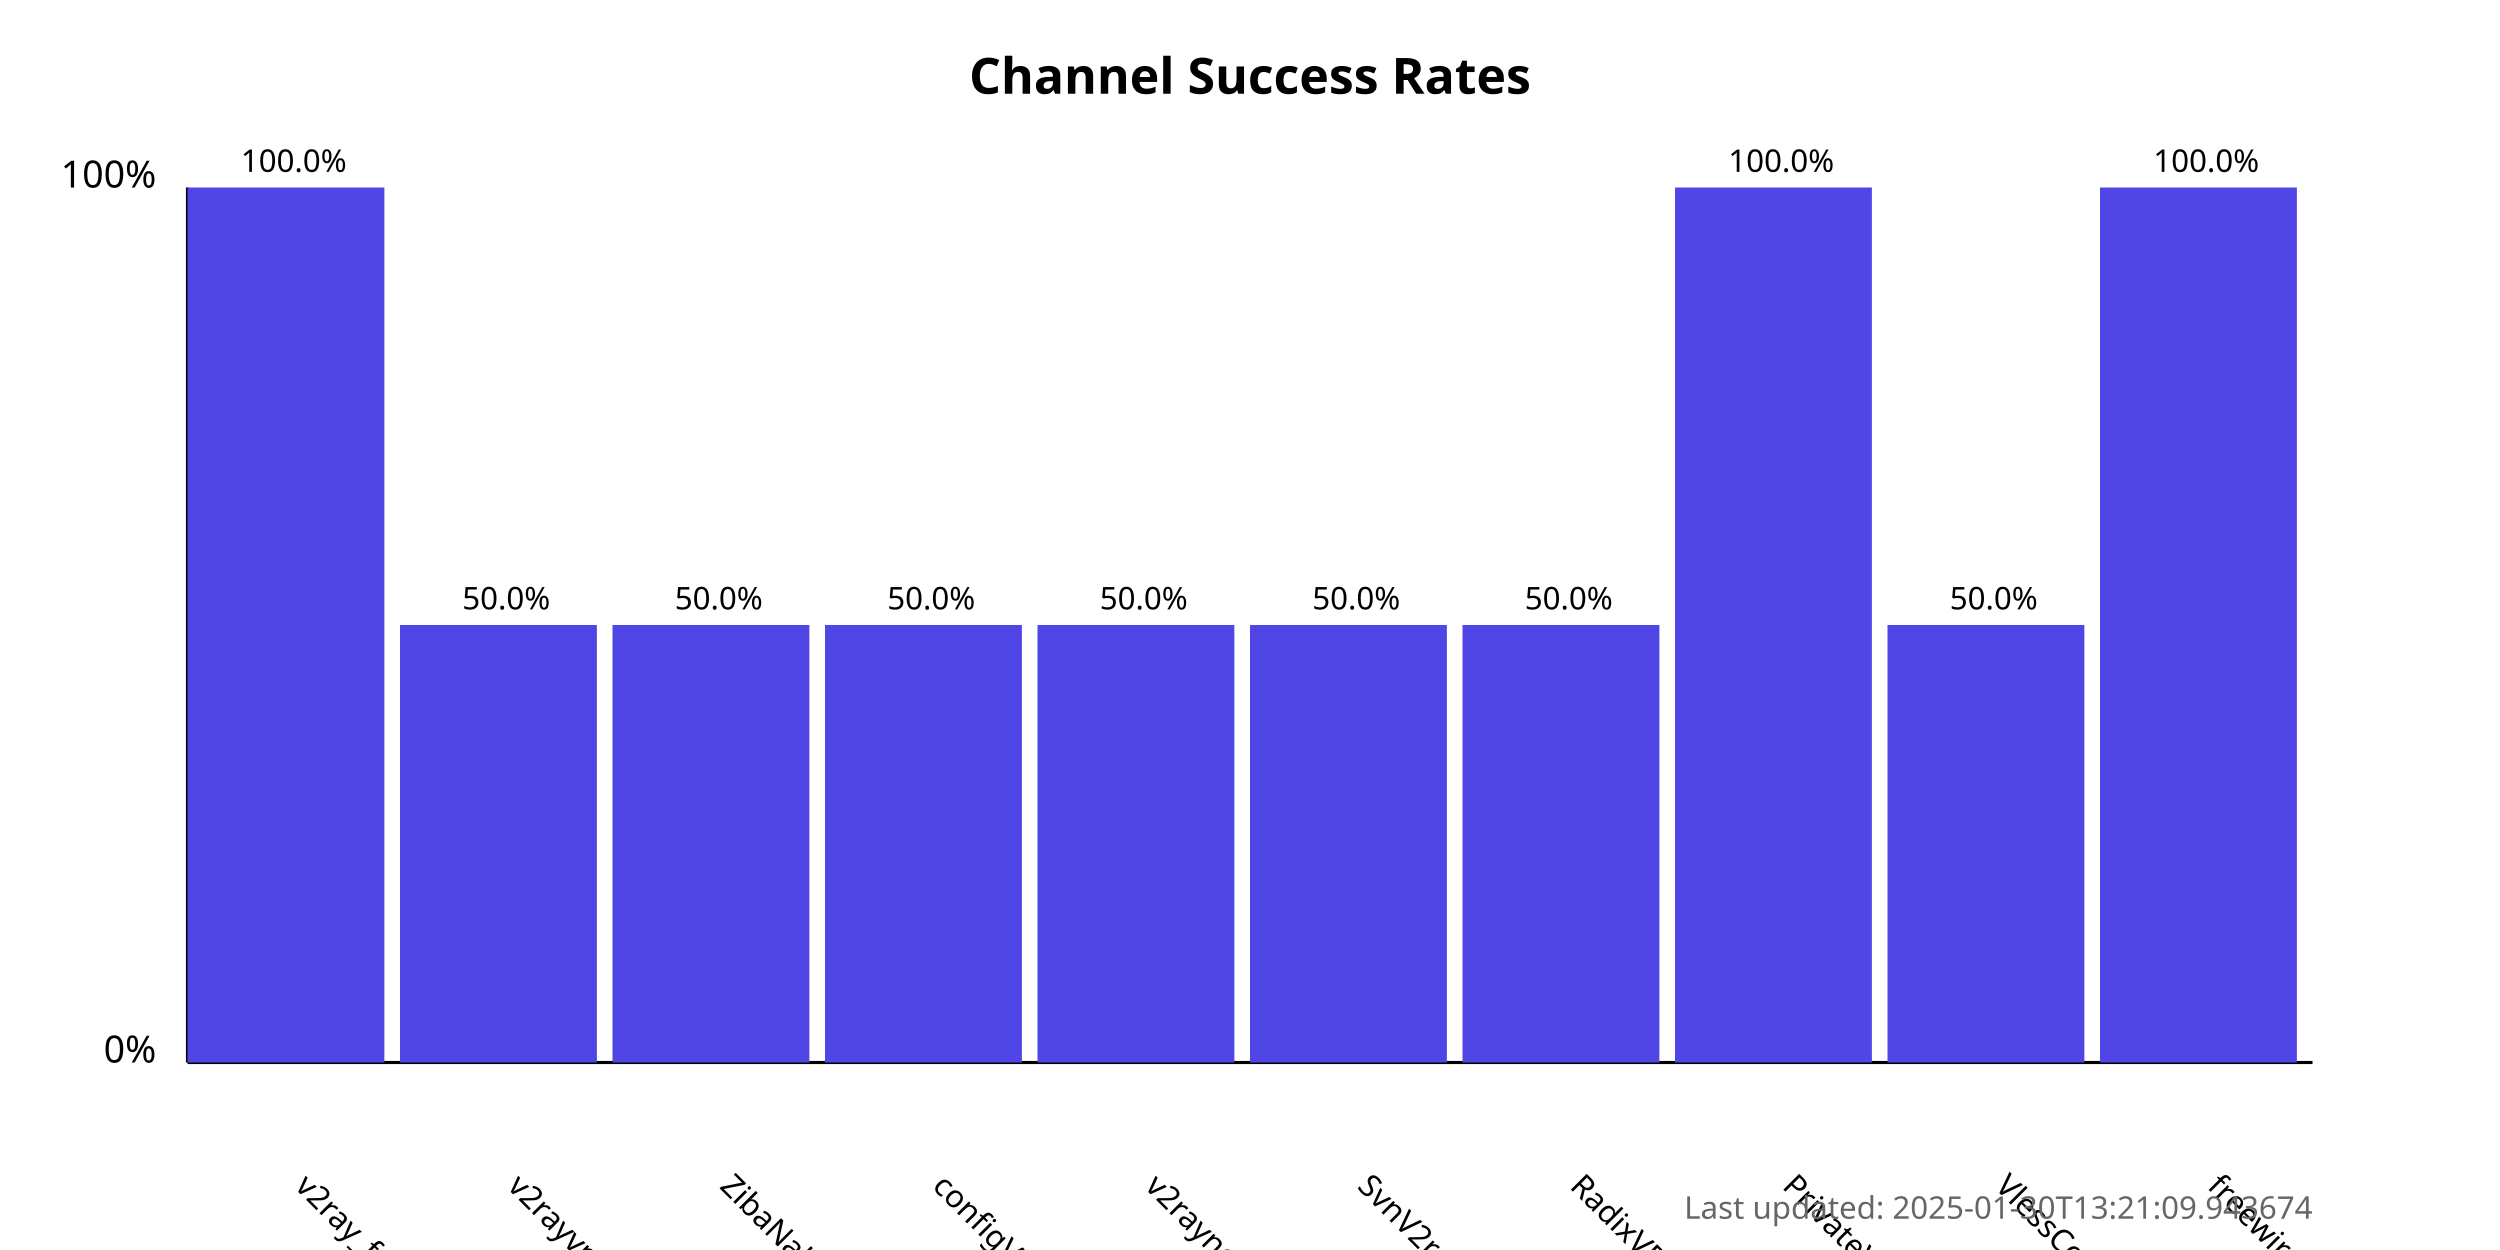
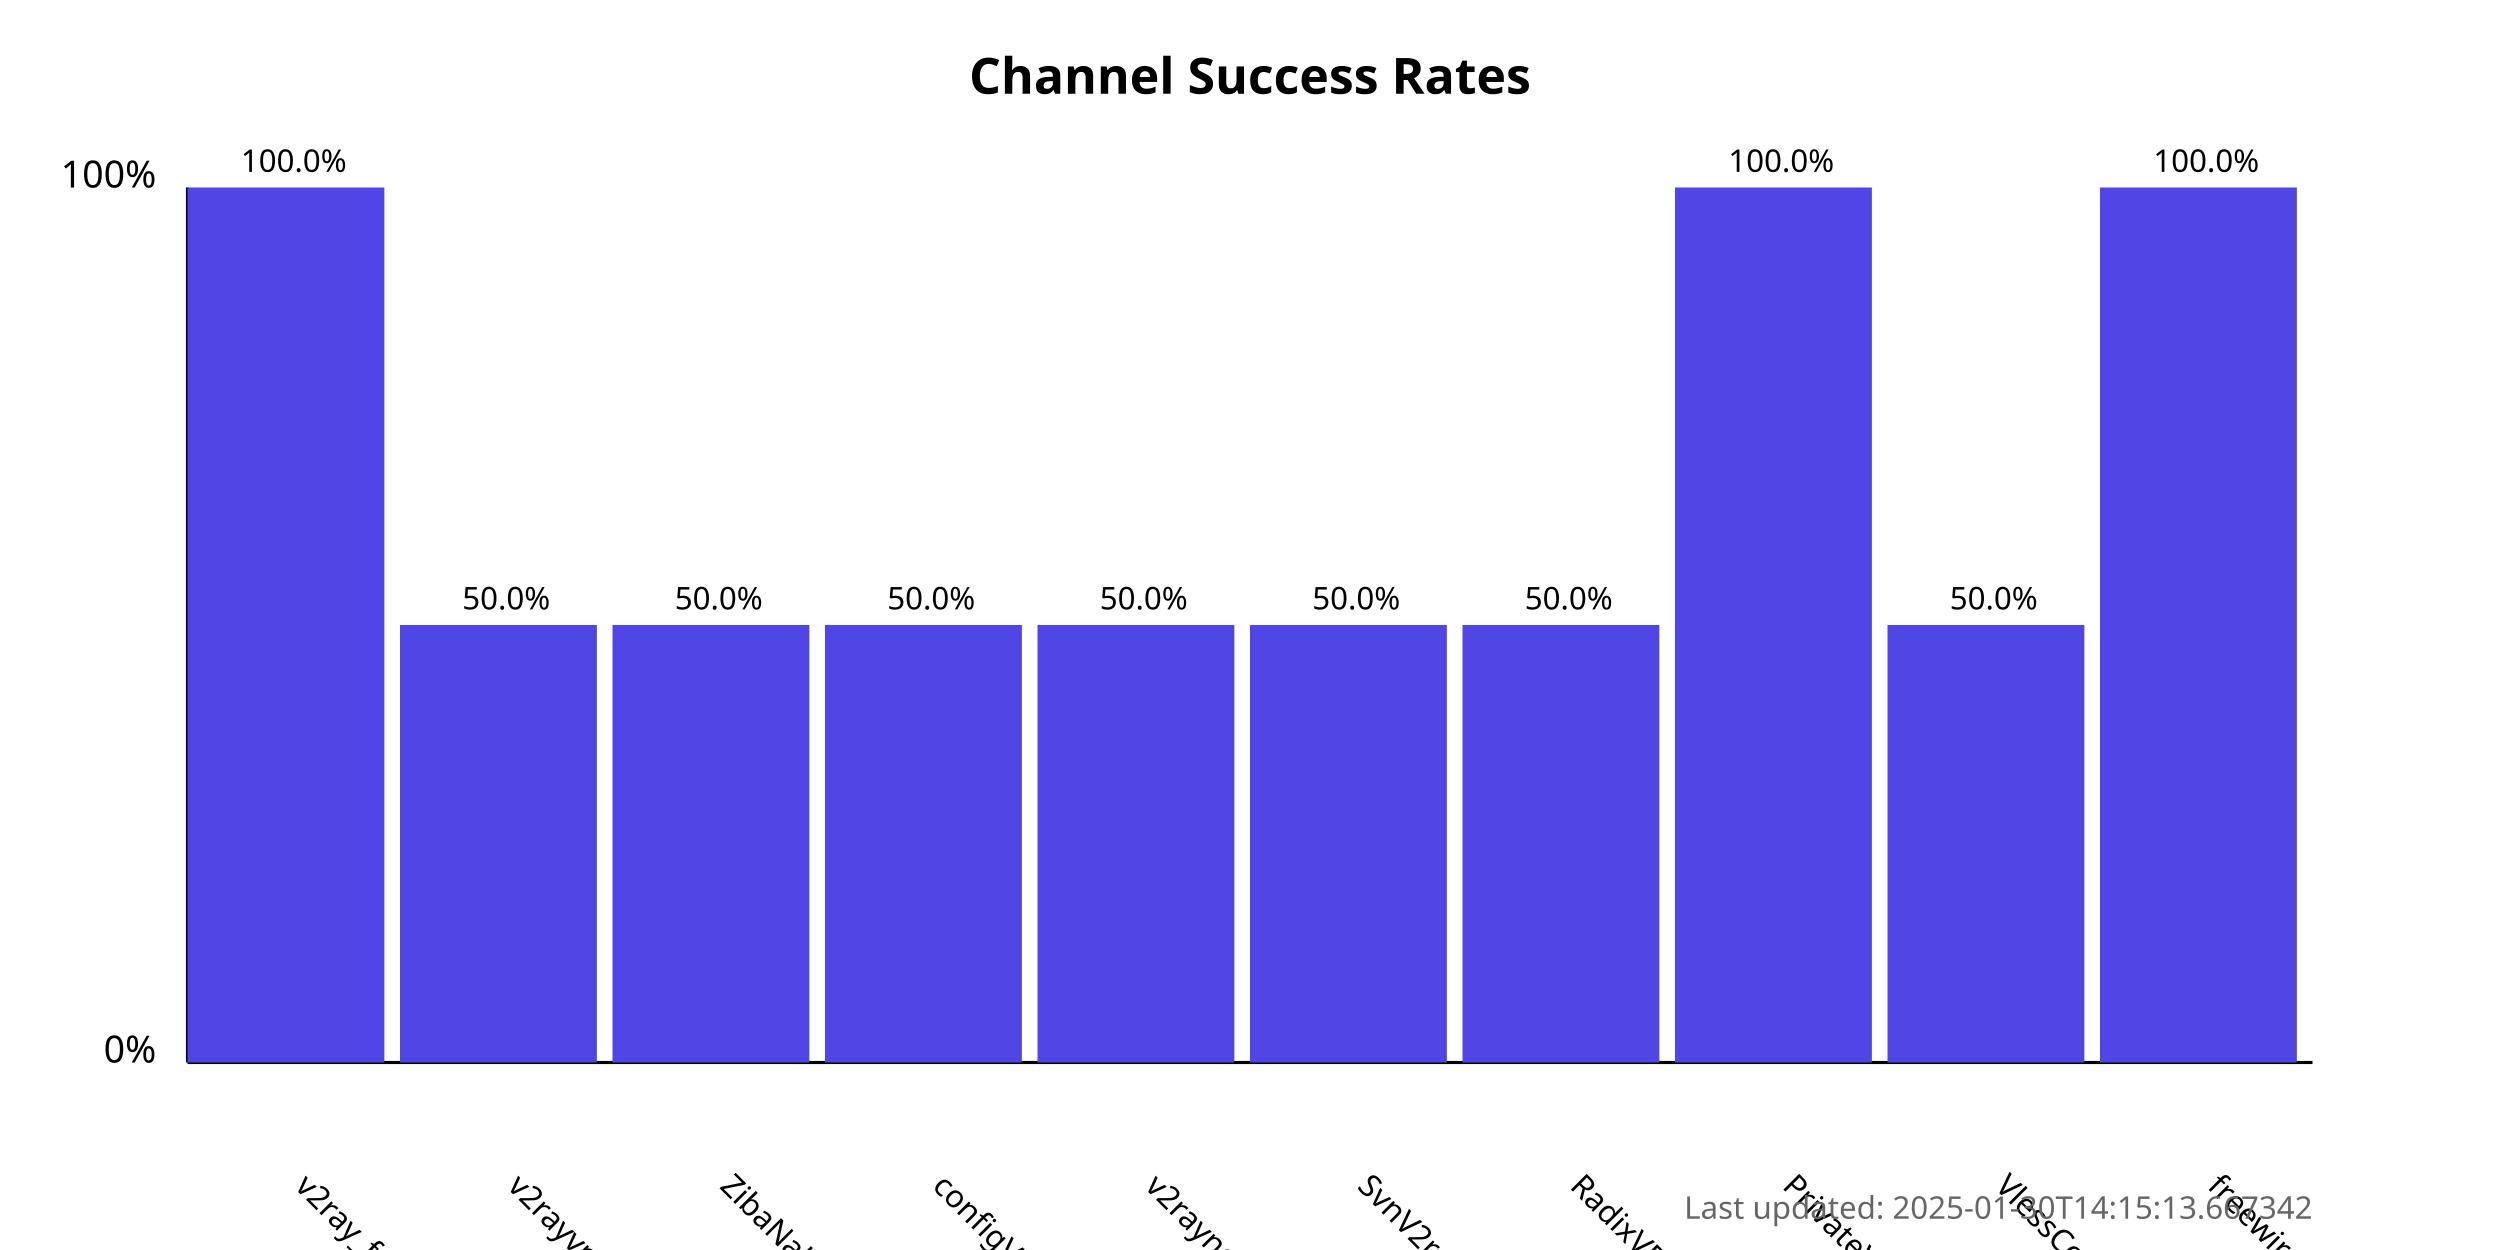
<svg xmlns="http://www.w3.org/2000/svg" width="800" height="400">
  <style>
            .chart-title { font: bold 16px sans-serif; }
            .axis-label { font: 12px sans-serif; }
            .tick-label { font: 10px sans-serif; }
            .bar { fill: #4f46e5; }
            .bar:hover { fill: #6366f1; }
            .timestamp { font: 10px sans-serif; fill: #666; }
        </style>
  <text x="400.0" y="30" text-anchor="middle" class="chart-title">
            Channel Success Rates
        </text>
  <line x1="60" y1="340" x2="60" y2="60" stroke="black" stroke-width="1" />
  <line x1="60" y1="340" x2="740" y2="340" stroke="black" stroke-width="1" />
  <text x="50" y="340" text-anchor="end" class="axis-label">0%</text>
  <text x="50" y="60" text-anchor="end" class="axis-label">100%</text>
  <g>
    <rect x="60" y="60.0" width="63.0" height="280.0" class="bar" />
    <text x="94.0" y="380" transform="rotate(45, 94.0, 380)" text-anchor="start" class="tick-label">
                v2ray_free_conf
            </text>
    <text x="94.0" y="55.0" text-anchor="middle" class="tick-label">
                100.0%
            </text>
  </g>
  <g>
    <rect x="128.0" y="200.0" width="63.0" height="140.0" class="bar" />
    <text x="162.0" y="380" transform="rotate(45, 162.0, 380)" text-anchor="start" class="tick-label">
                v2rayvpno
            </text>
    <text x="162.0" y="195.0" text-anchor="middle" class="tick-label">
                50.0%
            </text>
  </g>
  <g>
    <rect x="196.0" y="200.0" width="63.0" height="140.0" class="bar" />
    <text x="230.0" y="380" transform="rotate(45, 230.0, 380)" text-anchor="start" class="tick-label">
                ZibaNabz
            </text>
    <text x="230.0" y="195.0" text-anchor="middle" class="tick-label">
                50.0%
            </text>
  </g>
  <g>
    <rect x="264.0" y="200.0" width="63.0" height="140.0" class="bar" />
    <text x="298.0" y="380" transform="rotate(45, 298.0, 380)" text-anchor="start" class="tick-label">
                configV2rayForFree
            </text>
    <text x="298.0" y="195.0" text-anchor="middle" class="tick-label">
                50.0%
            </text>
  </g>
  <g>
    <rect x="332.0" y="200.0" width="63.0" height="140.0" class="bar" />
    <text x="366.0" y="380" transform="rotate(45, 366.0, 380)" text-anchor="start" class="tick-label">
                v2rayngvpn
            </text>
    <text x="366.0" y="195.0" text-anchor="middle" class="tick-label">
                50.0%
            </text>
  </g>
  <g>
    <rect x="400.0" y="200.0" width="63.0" height="140.0" class="bar" />
    <text x="434.0" y="380" transform="rotate(45, 434.0, 380)" text-anchor="start" class="tick-label">
                SvnV2ray
            </text>
    <text x="434.0" y="195.0" text-anchor="middle" class="tick-label">
                50.0%
            </text>
  </g>
  <g>
    <rect x="468.0" y="200.0" width="63.0" height="140.0" class="bar" />
    <text x="502.0" y="380" transform="rotate(45, 502.0, 380)" text-anchor="start" class="tick-label">
                RadixVPN
            </text>
    <text x="502.0" y="195.0" text-anchor="middle" class="tick-label">
                50.0%
            </text>
  </g>
  <g>
    <rect x="536.0" y="60.0" width="63.0" height="280.0" class="bar" />
    <text x="570.0" y="380" transform="rotate(45, 570.0, 380)" text-anchor="start" class="tick-label">
                PrivateVPNs
            </text>
    <text x="570.0" y="55.0" text-anchor="middle" class="tick-label">
                100.0%
            </text>
  </g>
  <g>
    <rect x="604.0" y="200.0" width="63.0" height="140.0" class="bar" />
    <text x="638.0" y="380" transform="rotate(45, 638.0, 380)" text-anchor="start" class="tick-label">
                VlessConfig
            </text>
    <text x="638.0" y="195.0" text-anchor="middle" class="tick-label">
                50.0%
            </text>
  </g>
  <g>
    <rect x="672.0" y="60.0" width="63.0" height="280.0" class="bar" />
    <text x="706.0" y="380" transform="rotate(45, 706.0, 380)" text-anchor="start" class="tick-label">
                freewireguard
            </text>
    <text x="706.0" y="55.0" text-anchor="middle" class="tick-label">
                100.0%
            </text>
  </g>
  <text x="740" y="390" text-anchor="end" class="timestamp">
-             Last updated: 2025-01-30T13:21:09.943674
+             Last updated: 2025-01-30T14:15:13.667342
        </text>
</svg>
